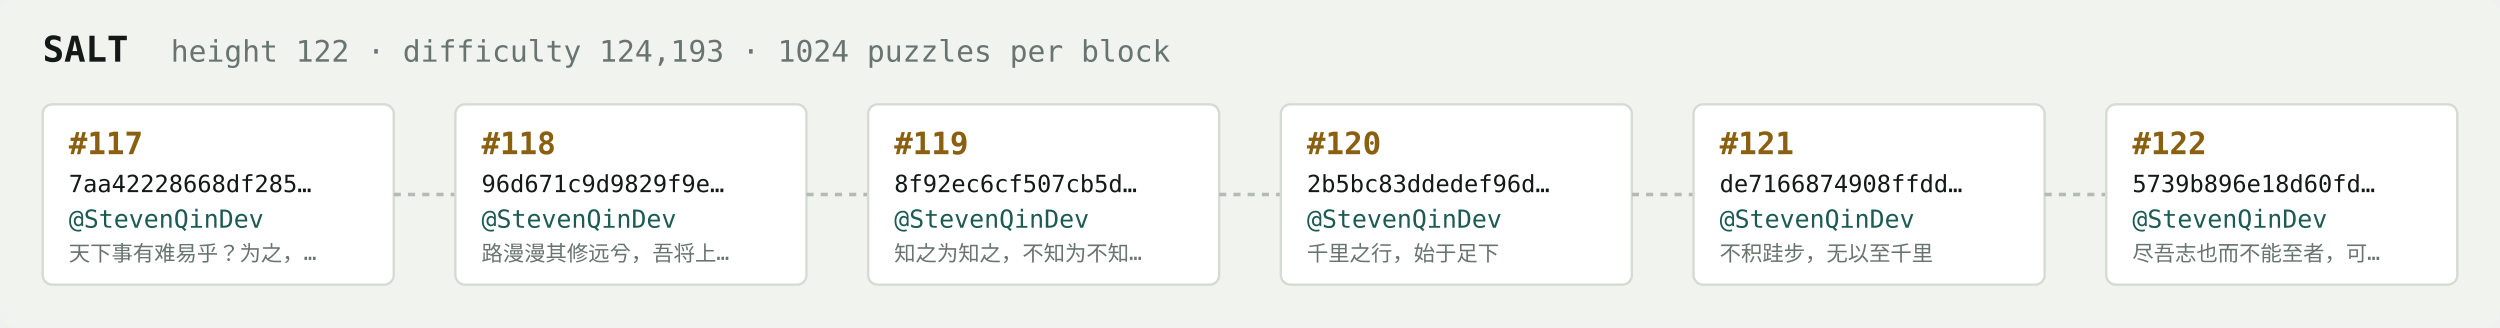
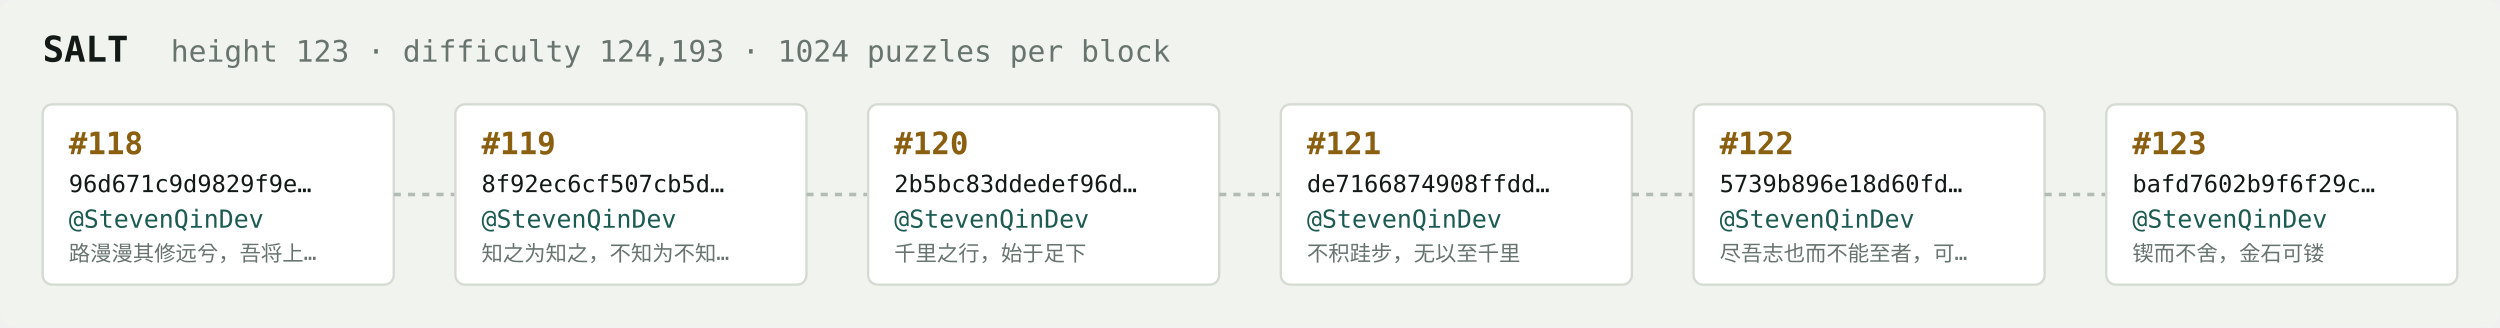
<svg xmlns="http://www.w3.org/2000/svg" width="1054" height="138" viewBox="0 0 1054 138" font-family="ui-monospace,SFMono-Regular,Menlo,monospace">
  <rect fill="#f1f3ef" width="1054" height="138" rx="6" />
  <text x="18" y="26" fill="#121916" font-size="15" font-weight="700">SALT</text>
-   <text x="72" y="26" fill="#68746e" font-size="12.5">height 122 · difficulty 124,193 · 1024 puzzles per block</text>
+   <text x="72" y="26" fill="#68746e" font-size="12.5">height 123 · difficulty 124,193 · 1024 puzzles per block</text>
  <rect x="18" y="44" width="148" height="76" rx="4" fill="#ffffff" stroke="#d5dbd2" stroke-width="1" />
-   <text x="29" y="65" fill="#8a5f10" font-size="13" font-weight="700">#117</text>
-   <text x="29" y="81" fill="#121916" font-size="10">7aa42228668df285…</text>
+   <text x="29" y="65" fill="#8a5f10" font-size="13" font-weight="700">#118</text>
+   <text x="29" y="81" fill="#121916" font-size="10">96d671c9d9829f9e…</text>
  <text x="29" y="96" fill="#1c5b52" font-size="10.5">@StevenQinDev</text>
-   <text x="29" y="110" fill="#68746e" font-size="9">天下事有难易乎？为之，…</text>
+   <text x="29" y="110" fill="#68746e" font-size="9">路漫漫其修远兮，吾将上…</text>
  <line x1="166" y1="82.0" x2="192" y2="82.0" stroke="#b3bcb4" stroke-width="1.5" stroke-dasharray="3 3" />
  <rect x="192" y="44" width="148" height="76" rx="4" fill="#ffffff" stroke="#d5dbd2" stroke-width="1" />
-   <text x="203" y="65" fill="#8a5f10" font-size="13" font-weight="700">#118</text>
-   <text x="203" y="81" fill="#121916" font-size="10">96d671c9d9829f9e…</text>
+   <text x="203" y="65" fill="#8a5f10" font-size="13" font-weight="700">#119</text>
+   <text x="203" y="81" fill="#121916" font-size="10">8f92ec6cf507cb5d…</text>
  <text x="203" y="96" fill="#1c5b52" font-size="10.5">@StevenQinDev</text>
-   <text x="203" y="110" fill="#68746e" font-size="9">路漫漫其修远兮，吾将上…</text>
+   <text x="203" y="110" fill="#68746e" font-size="9">知之为知之，不知为不知…</text>
  <line x1="340" y1="82.0" x2="366" y2="82.0" stroke="#b3bcb4" stroke-width="1.5" stroke-dasharray="3 3" />
  <rect x="366" y="44" width="148" height="76" rx="4" fill="#ffffff" stroke="#d5dbd2" stroke-width="1" />
-   <text x="377" y="65" fill="#8a5f10" font-size="13" font-weight="700">#119</text>
-   <text x="377" y="81" fill="#121916" font-size="10">8f92ec6cf507cb5d…</text>
+   <text x="377" y="65" fill="#8a5f10" font-size="13" font-weight="700">#120</text>
+   <text x="377" y="81" fill="#121916" font-size="10">2b5bc83ddedef96d…</text>
  <text x="377" y="96" fill="#1c5b52" font-size="10.5">@StevenQinDev</text>
-   <text x="377" y="110" fill="#68746e" font-size="9">知之为知之，不知为不知…</text>
+   <text x="377" y="110" fill="#68746e" font-size="9">千里之行，始于足下</text>
  <line x1="514" y1="82.0" x2="540" y2="82.0" stroke="#b3bcb4" stroke-width="1.5" stroke-dasharray="3 3" />
  <rect x="540" y="44" width="148" height="76" rx="4" fill="#ffffff" stroke="#d5dbd2" stroke-width="1" />
-   <text x="551" y="65" fill="#8a5f10" font-size="13" font-weight="700">#120</text>
-   <text x="551" y="81" fill="#121916" font-size="10">2b5bc83ddedef96d…</text>
+   <text x="551" y="65" fill="#8a5f10" font-size="13" font-weight="700">#121</text>
+   <text x="551" y="81" fill="#121916" font-size="10">de7166874908ffdd…</text>
  <text x="551" y="96" fill="#1c5b52" font-size="10.5">@StevenQinDev</text>
-   <text x="551" y="110" fill="#68746e" font-size="9">千里之行，始于足下</text>
+   <text x="551" y="110" fill="#68746e" font-size="9">不积跬步，无以至千里</text>
  <line x1="688" y1="82.0" x2="714" y2="82.0" stroke="#b3bcb4" stroke-width="1.5" stroke-dasharray="3 3" />
  <rect x="714" y="44" width="148" height="76" rx="4" fill="#ffffff" stroke="#d5dbd2" stroke-width="1" />
-   <text x="725" y="65" fill="#8a5f10" font-size="13" font-weight="700">#121</text>
-   <text x="725" y="81" fill="#121916" font-size="10">de7166874908ffdd…</text>
+   <text x="725" y="65" fill="#8a5f10" font-size="13" font-weight="700">#122</text>
+   <text x="725" y="81" fill="#121916" font-size="10">5739b896e18d60fd…</text>
  <text x="725" y="96" fill="#1c5b52" font-size="10.5">@StevenQinDev</text>
-   <text x="725" y="110" fill="#68746e" font-size="9">不积跬步，无以至千里</text>
+   <text x="725" y="110" fill="#68746e" font-size="9">尽吾志也而不能至者，可…</text>
  <line x1="862" y1="82.0" x2="888" y2="82.0" stroke="#b3bcb4" stroke-width="1.5" stroke-dasharray="3 3" />
  <rect x="888" y="44" width="148" height="76" rx="4" fill="#ffffff" stroke="#d5dbd2" stroke-width="1" />
-   <text x="899" y="65" fill="#8a5f10" font-size="13" font-weight="700">#122</text>
-   <text x="899" y="81" fill="#121916" font-size="10">5739b896e18d60fd…</text>
+   <text x="899" y="65" fill="#8a5f10" font-size="13" font-weight="700">#123</text>
+   <text x="899" y="81" fill="#121916" font-size="10">bafd7602b9f6f29c…</text>
  <text x="899" y="96" fill="#1c5b52" font-size="10.5">@StevenQinDev</text>
-   <text x="899" y="110" fill="#68746e" font-size="9">尽吾志也而不能至者，可…</text>
+   <text x="899" y="110" fill="#68746e" font-size="9">锲而不舍，金石可镂</text>
</svg>
